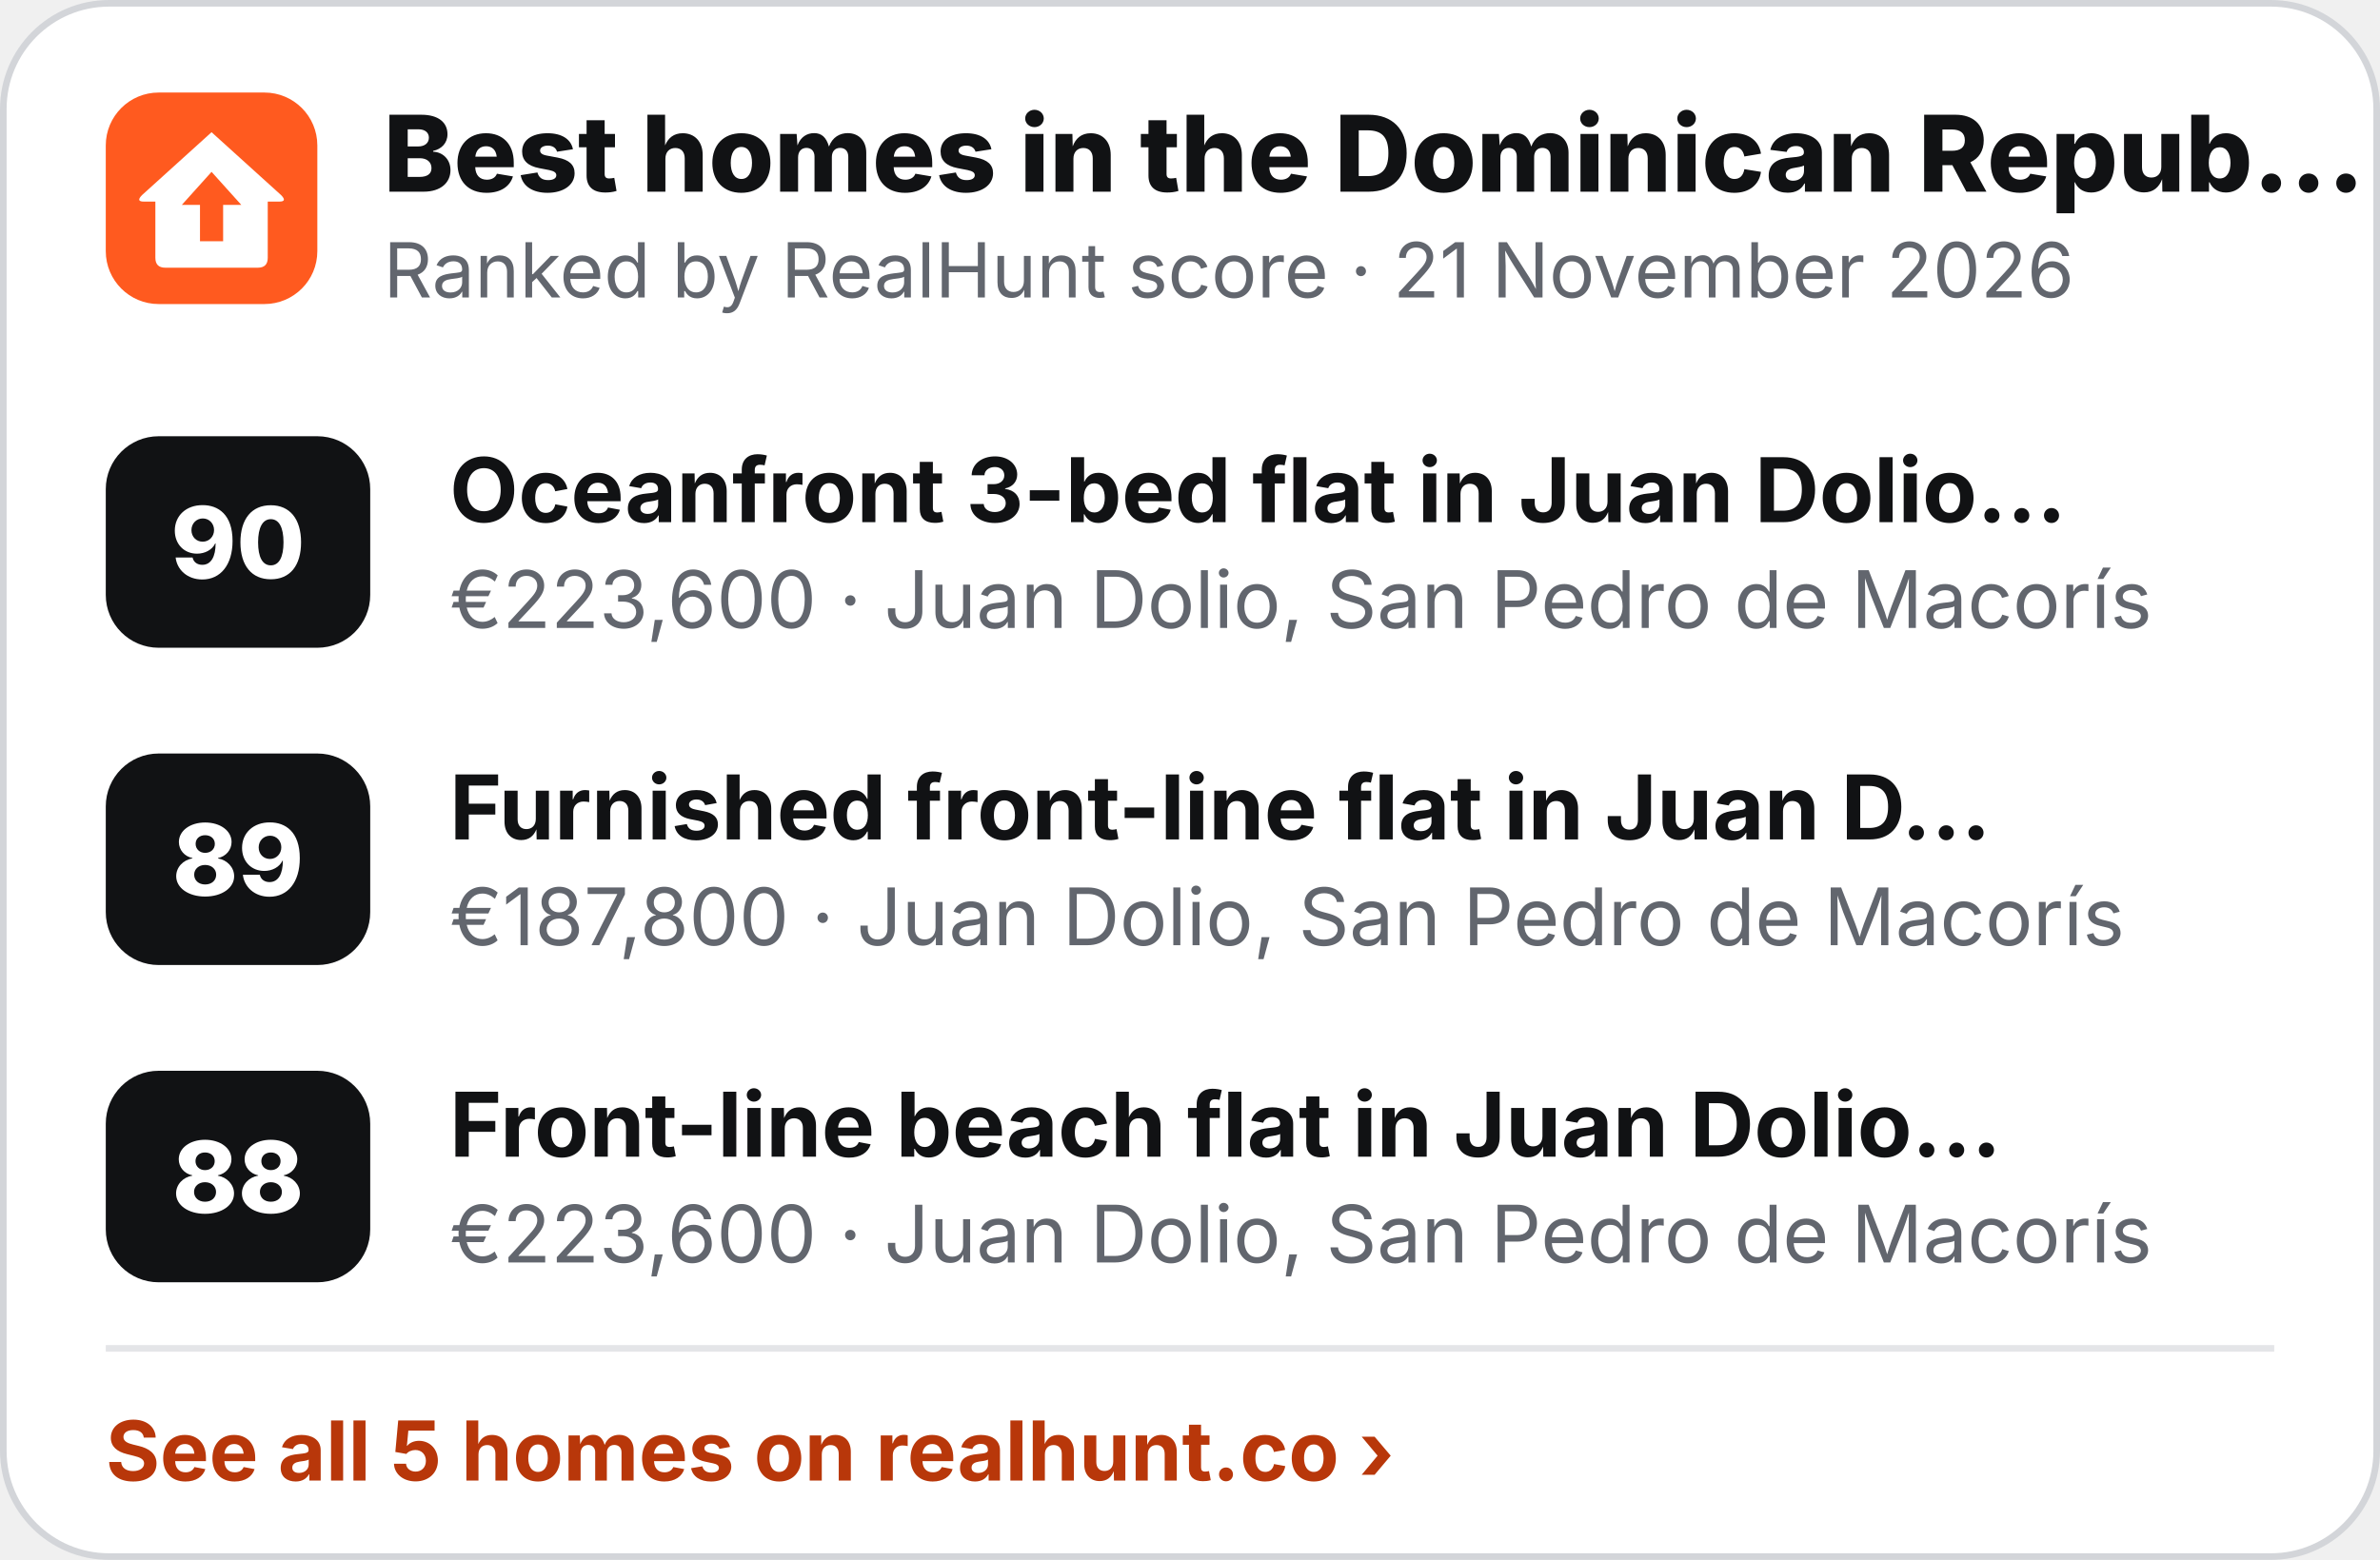
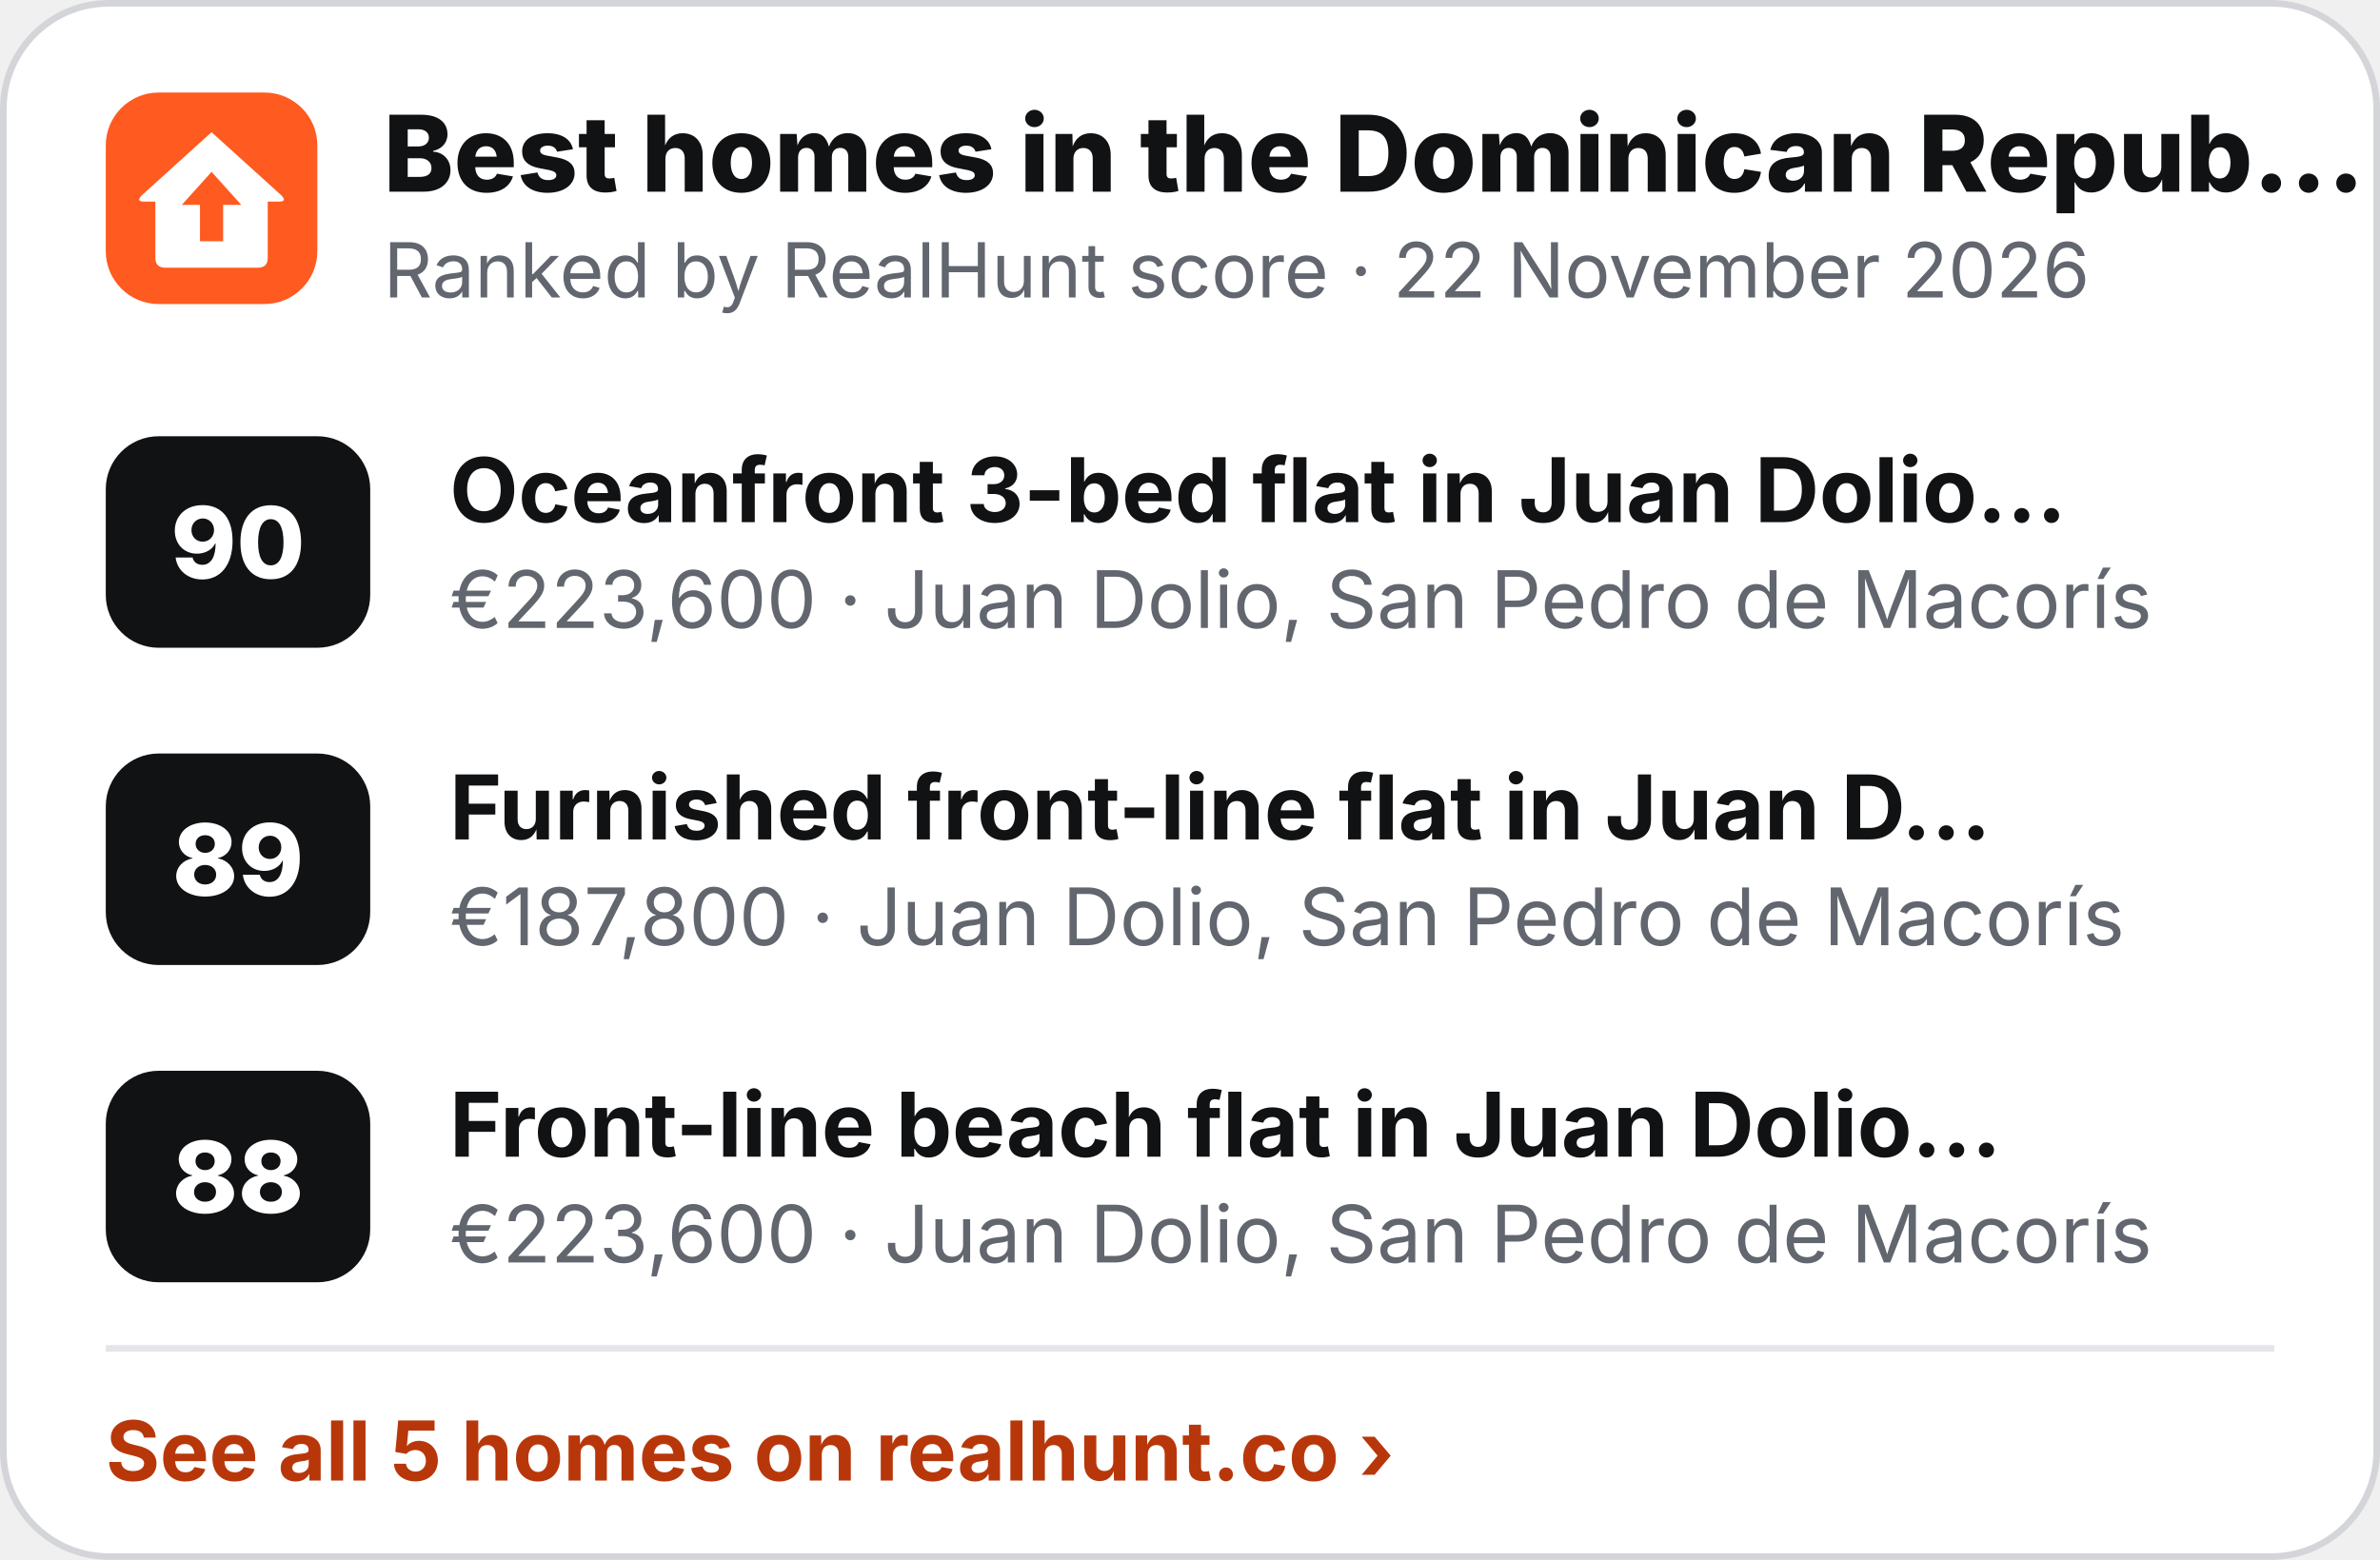
<svg xmlns="http://www.w3.org/2000/svg" width="360" height="236" viewBox="0 0 360 236" role="img" aria-label="Best homes in the Dominican Republic">
  <rect x=".5" y=".5" width="359" height="235" rx="16" fill="#fff" stroke="#D3D5D9" />
  <g transform="translate(16 14) scale(.5)">
    <rect width="64" height="64" rx="16" fill="#FF5A1F" />
    <path d="M32 12 L53 31 Q55 33 52.5 33 L49 33 L49 50 Q49 53 46 53 L18 53 Q15 53 15 50 L15 33 L11.5 33 Q9 33 11 31 Z" fill="#fff" />
    <path d="M32 24 L41 34 L35.5 34 L35.5 45 L28.5 45 L28.5 34 L23 34 Z" fill="#FF5A1F" />
  </g>
  <text x="58" y="29" font-family="Inter,'Segoe UI',Helvetica,Arial,sans-serif" font-size="16" font-weight="800" fill="#111214">Best homes in the Dominican Repub…</text>
-   <text x="58" y="45" font-family="Inter,'Segoe UI',Helvetica,Arial,sans-serif" font-size="11.5" fill="#62666E">Ranked by RealHunt score · 21 November 2026</text>
+   <text x="58" y="45" font-family="Inter,'Segoe UI',Helvetica,Arial,sans-serif" font-size="11.5" fill="#62666E">Ranked by RealHunt score · 22 November 2026</text>
  <rect x="16" y="66" width="40" height="32" rx="8" fill="#111214" />
  <text x="36" y="87.5" text-anchor="middle" font-family="Inter,'Segoe UI',Helvetica,Arial,sans-serif" font-size="15" font-weight="800" fill="#fff">90</text>
  <text x="68" y="79" font-family="Inter,'Segoe UI',Helvetica,Arial,sans-serif" font-size="13.5" font-weight="700" fill="#111214">Oceanfront 3-bed flat in Juan Dolio…</text>
  <text x="68" y="95" font-family="Inter,'Segoe UI',Helvetica,Arial,sans-serif" font-size="12" fill="#62666E">€223,600 · Juan Dolio, San Pedro de Macorís</text>
  <rect x="16" y="114" width="40" height="32" rx="8" fill="#111214" />
  <text x="36" y="135.5" text-anchor="middle" font-family="Inter,'Segoe UI',Helvetica,Arial,sans-serif" font-size="15" font-weight="800" fill="#fff">89</text>
  <text x="68" y="127" font-family="Inter,'Segoe UI',Helvetica,Arial,sans-serif" font-size="13.5" font-weight="700" fill="#111214">Furnished front-line flat in Juan D…</text>
  <text x="68" y="143" font-family="Inter,'Segoe UI',Helvetica,Arial,sans-serif" font-size="12" fill="#62666E">€187,800 · Juan Dolio, San Pedro de Macorís</text>
  <rect x="16" y="162" width="40" height="32" rx="8" fill="#111214" />
  <text x="36" y="183.5" text-anchor="middle" font-family="Inter,'Segoe UI',Helvetica,Arial,sans-serif" font-size="15" font-weight="800" fill="#fff">88</text>
  <text x="68" y="175" font-family="Inter,'Segoe UI',Helvetica,Arial,sans-serif" font-size="13.5" font-weight="700" fill="#111214">Front-line beach flat in Juan Dolio…</text>
  <text x="68" y="191" font-family="Inter,'Segoe UI',Helvetica,Arial,sans-serif" font-size="12" fill="#62666E">€223,600 · Juan Dolio, San Pedro de Macorís</text>
  <line x1="16" y1="204" x2="344" y2="204" stroke="#E4E5E8" />
  <text x="16" y="224" font-family="Inter,'Segoe UI',Helvetica,Arial,sans-serif" font-size="12.5" font-weight="700" fill="#B8370A">See all 5 homes on realhunt.co ›</text>
</svg>
